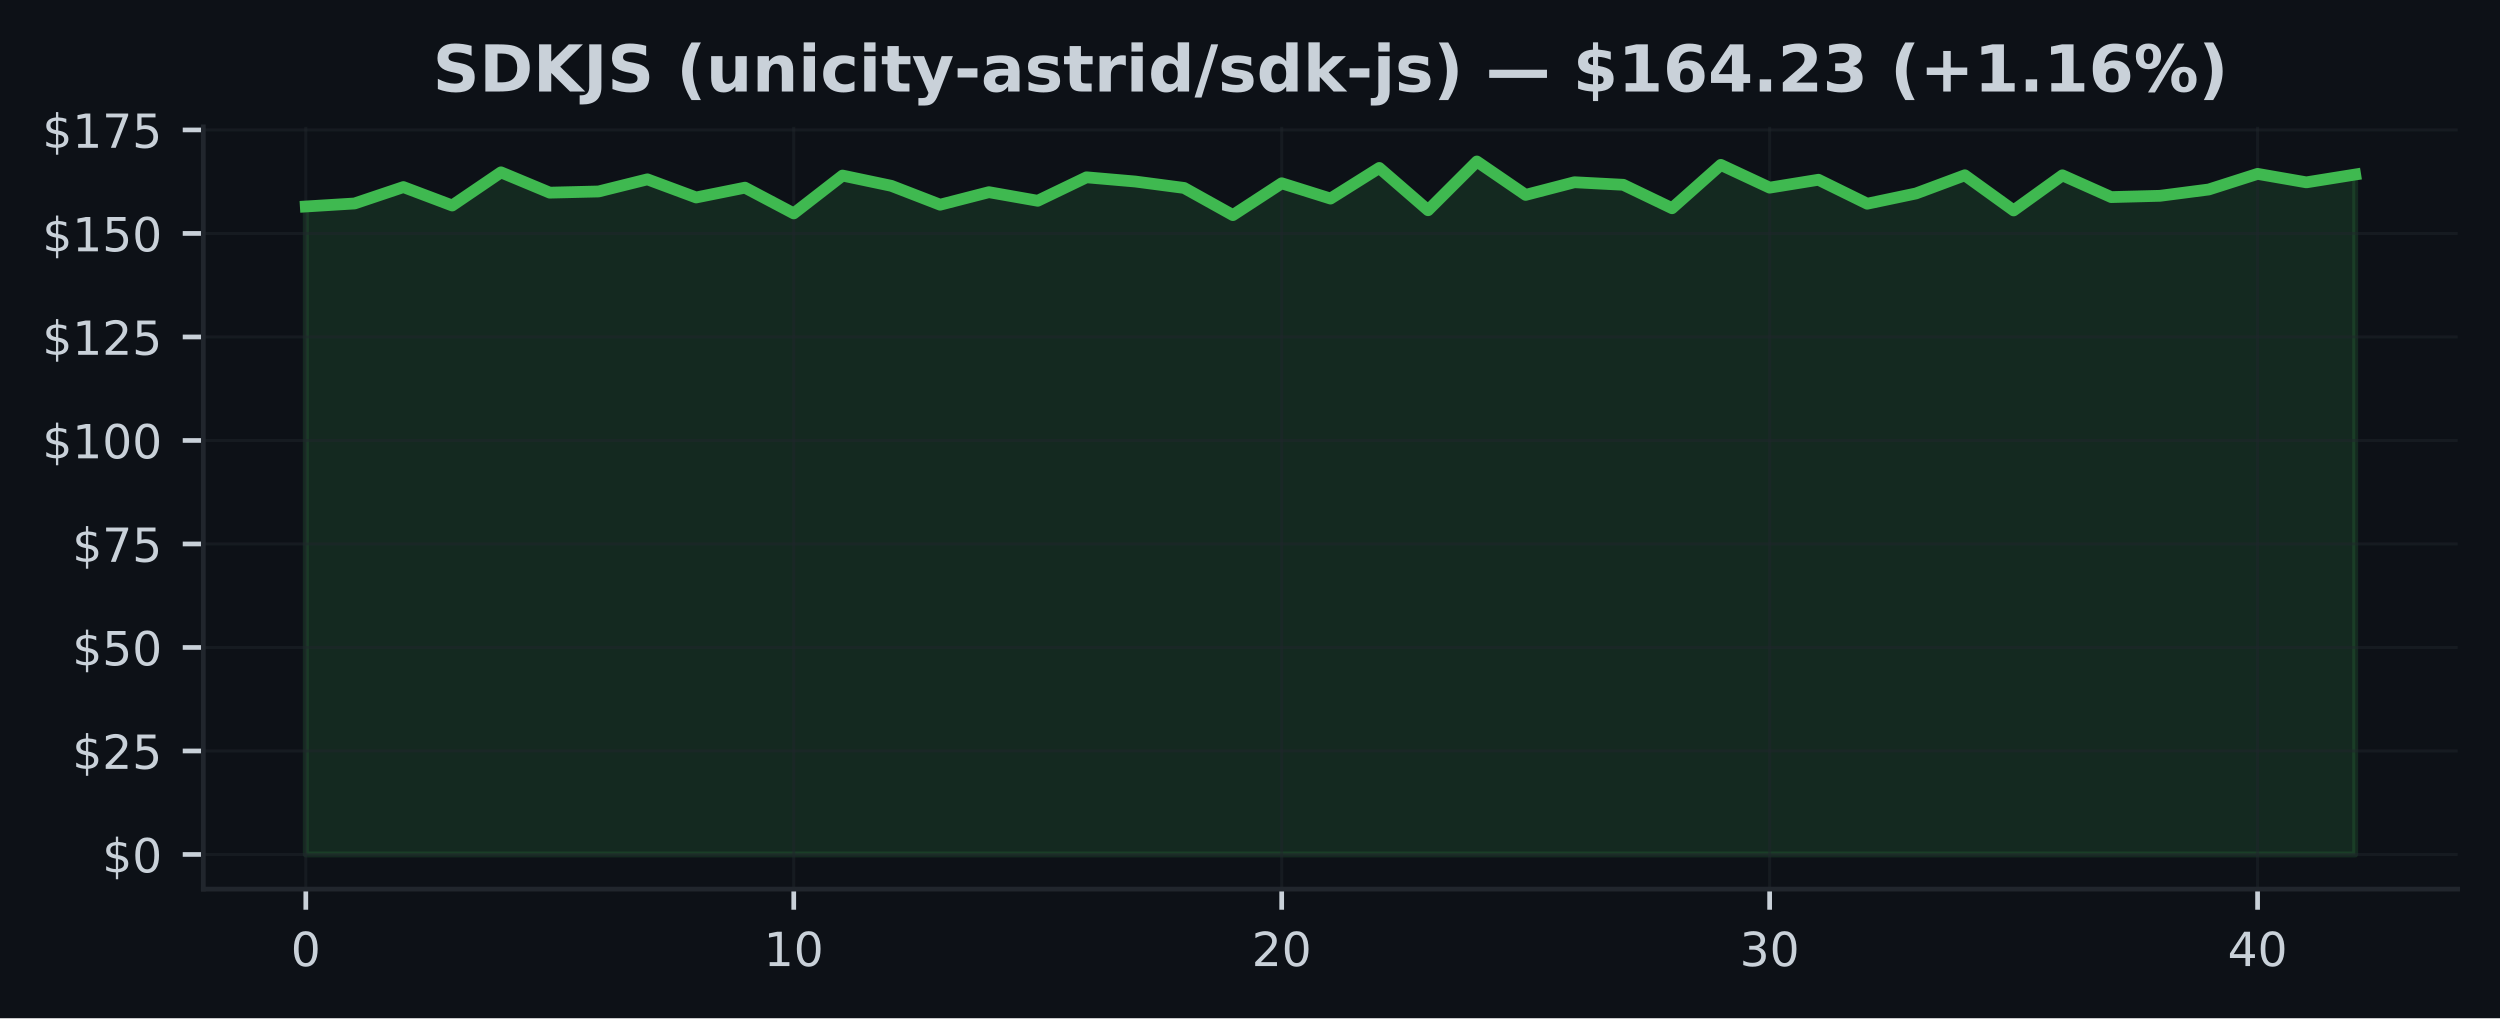
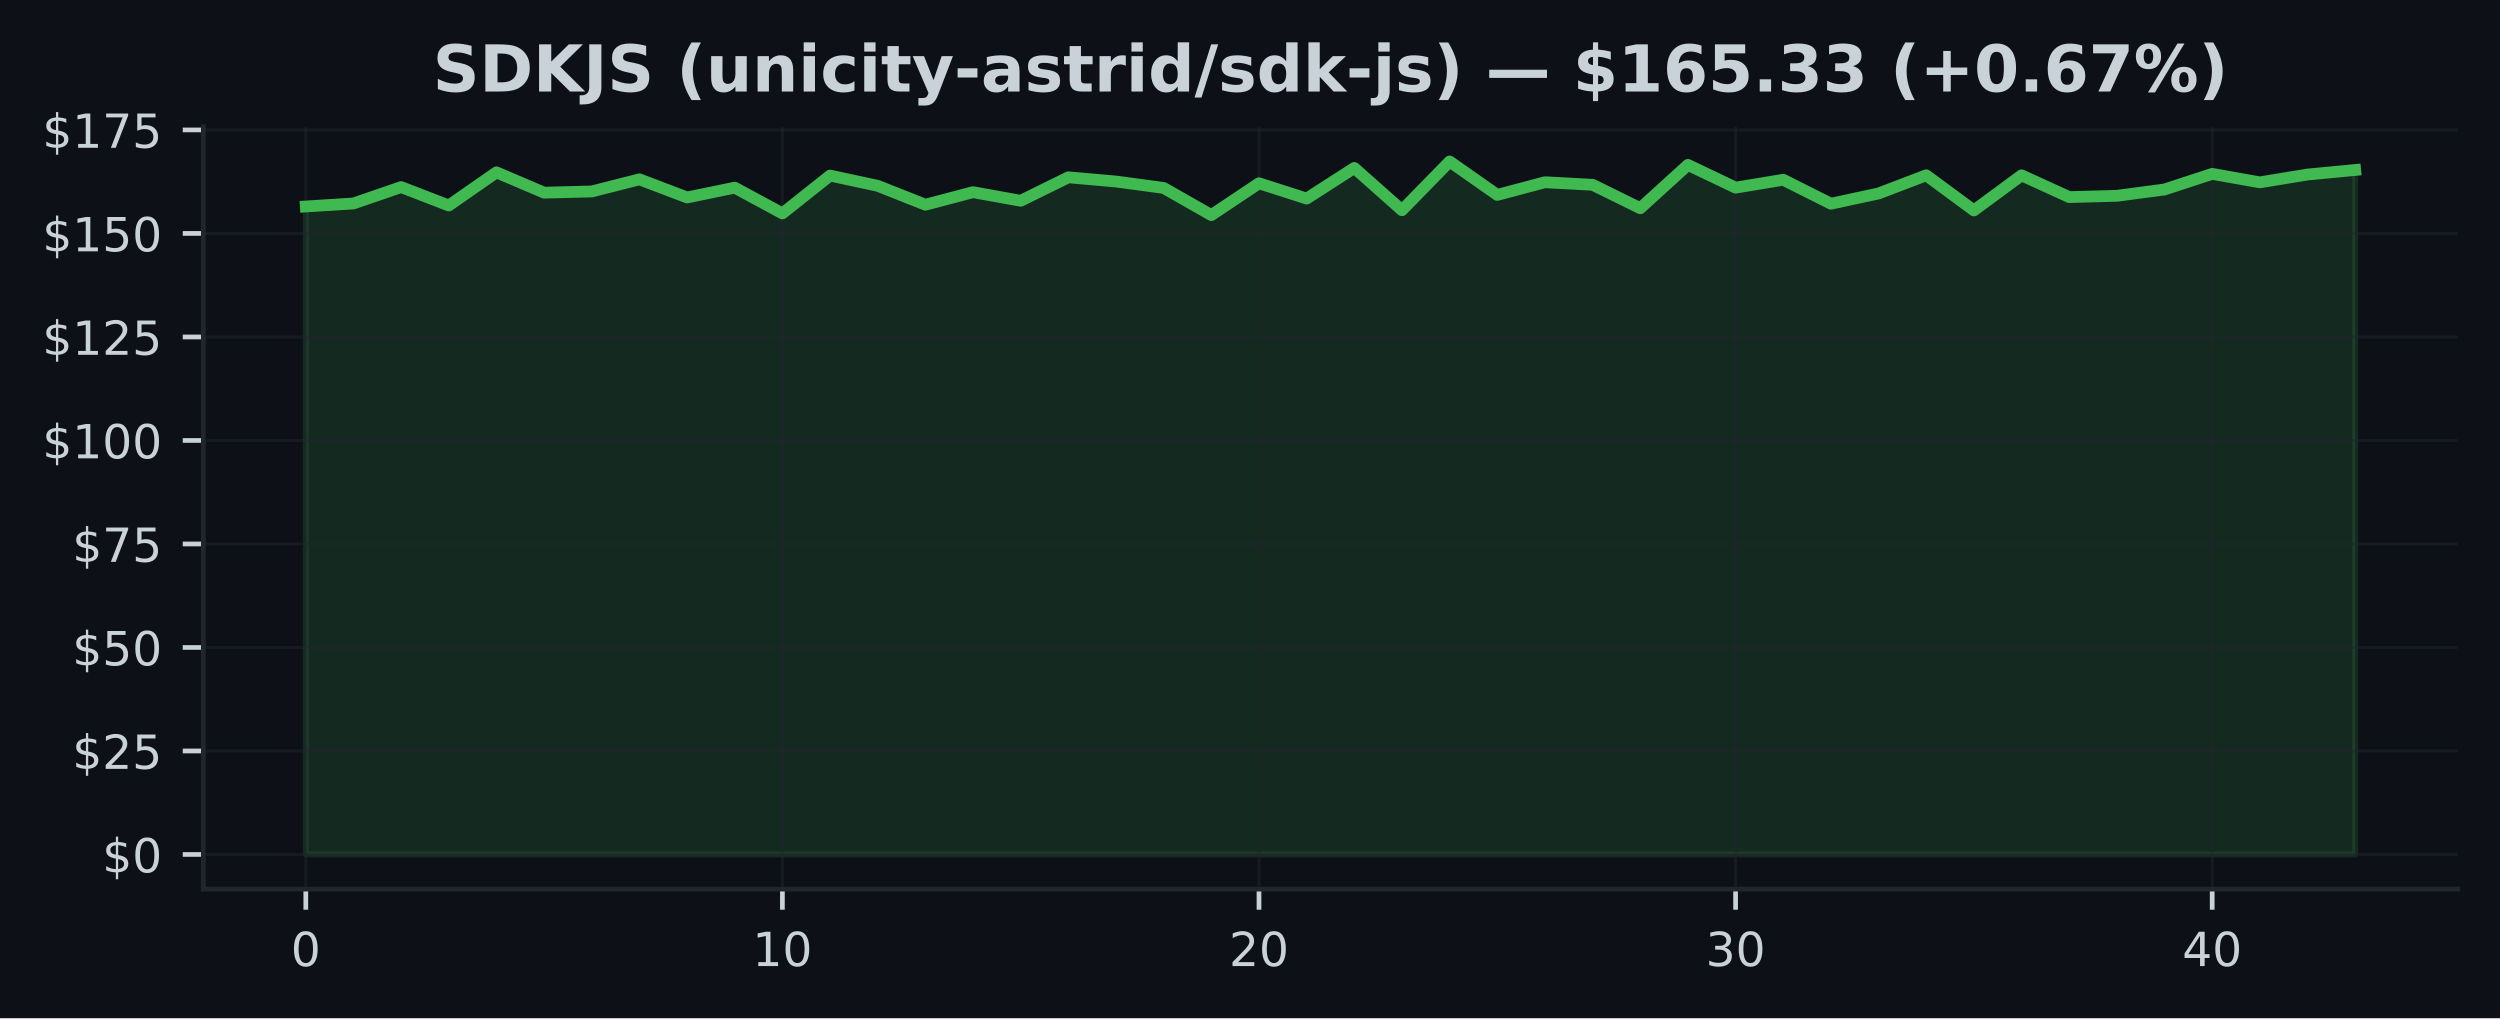
<svg xmlns="http://www.w3.org/2000/svg" xmlns:xlink="http://www.w3.org/1999/xlink" width="424.91pt" height="173.061pt" viewBox="0 0 424.91 173.061" version="1.1">
  <defs>
    <style type="text/css">*{stroke-linejoin: round; stroke-linecap: butt}</style>
  </defs>
  <g id="figure_1">
    <g id="patch_1">
      <path d="M 0 173.061  L 424.91 173.061  L 424.91 0  L 0 0  z " style="fill: #0d1117" />
    </g>
    <g id="axes_1">
      <g id="patch_2">
        <path d="M 34.56 151.118  L 417.71 151.118  L 417.71 21.558  L 34.56 21.558  z " style="fill: #0d1117" />
      </g>
      <g id="FillBetweenPolyCollection_1">
        <defs>
-           <path id="mae1dff1049" d="M 51.976 -27.832  L 51.976 -137.964  L 60.269 -138.478  L 68.562 -141.265  L 76.856 -138.133  L 85.149 -143.77  L 93.442 -140.315  L 101.736 -140.519  L 110.029 -142.581  L 118.322 -139.498  L 126.616 -141.166  L 134.909 -136.789  L 143.202 -143.221  L 151.495 -141.476  L 159.789 -138.267  L 168.082 -140.399  L 176.375 -138.935  L 184.669 -142.925  L 192.962 -142.208  L 201.255 -141.117  L 209.548 -136.501  L 217.842 -141.912  L 226.135 -139.308  L 234.428 -144.516  L 242.722 -137.331  L 251.015 -145.613  L 259.308 -139.935  L 267.601 -142.088  L 275.895 -141.652  L 284.188 -137.669  L 292.481 -145.036  L 300.775 -141.166  L 309.068 -142.51  L 317.361 -138.436  L 325.654 -140.181  L 333.948 -143.27  L 342.241 -137.296  L 350.534 -143.263  L 358.828 -139.562  L 367.121 -139.78  L 375.414 -140.857  L 383.708 -143.509  L 392.001 -142.067  L 400.294 -143.397  L 400.294 -27.832  L 400.294 -27.832  L 392.001 -27.832  L 383.708 -27.832  L 375.414 -27.832  L 367.121 -27.832  L 358.828 -27.832  L 350.534 -27.832  L 342.241 -27.832  L 333.948 -27.832  L 325.654 -27.832  L 317.361 -27.832  L 309.068 -27.832  L 300.775 -27.832  L 292.481 -27.832  L 284.188 -27.832  L 275.895 -27.832  L 267.601 -27.832  L 259.308 -27.832  L 251.015 -27.832  L 242.722 -27.832  L 234.428 -27.832  L 226.135 -27.832  L 217.842 -27.832  L 209.548 -27.832  L 201.255 -27.832  L 192.962 -27.832  L 184.669 -27.832  L 176.375 -27.832  L 168.082 -27.832  L 159.789 -27.832  L 151.495 -27.832  L 143.202 -27.832  L 134.909 -27.832  L 126.616 -27.832  L 118.322 -27.832  L 110.029 -27.832  L 101.736 -27.832  L 93.442 -27.832  L 85.149 -27.832  L 76.856 -27.832  L 68.562 -27.832  L 60.269 -27.832  L 51.976 -27.832  z " style="stroke: #3fb950; stroke-opacity: 0.15" />
+           <path id="m61aa142df6" d="M 51.976 -27.832  L 51.976 -137.964  L 60.076 -138.478  L 68.177 -141.265  L 76.277 -138.133  L 84.378 -143.77  L 92.478 -140.315  L 100.578 -140.519  L 108.679 -142.581  L 116.779 -139.498  L 124.88 -141.166  L 132.98 -136.789  L 141.081 -143.221  L 149.181 -141.476  L 157.281 -138.267  L 165.382 -140.399  L 173.482 -138.935  L 181.583 -142.925  L 189.683 -142.208  L 197.784 -141.117  L 205.884 -136.501  L 213.984 -141.912  L 222.085 -139.308  L 230.185 -144.516  L 238.286 -137.331  L 246.386 -145.613  L 254.486 -139.935  L 262.587 -142.088  L 270.687 -141.652  L 278.788 -137.669  L 286.888 -145.036  L 294.989 -141.166  L 303.089 -142.51  L 311.189 -138.436  L 319.29 -140.181  L 327.39 -143.27  L 335.491 -137.296  L 343.591 -143.263  L 351.692 -139.562  L 359.792 -139.78  L 367.892 -140.857  L 375.993 -143.509  L 384.093 -142.067  L 392.194 -143.397  L 400.294 -144.171  L 400.294 -27.832  L 400.294 -27.832  L 392.194 -27.832  L 384.093 -27.832  L 375.993 -27.832  L 367.892 -27.832  L 359.792 -27.832  L 351.692 -27.832  L 343.591 -27.832  L 335.491 -27.832  L 327.39 -27.832  L 319.29 -27.832  L 311.189 -27.832  L 303.089 -27.832  L 294.989 -27.832  L 286.888 -27.832  L 278.788 -27.832  L 270.687 -27.832  L 262.587 -27.832  L 254.486 -27.832  L 246.386 -27.832  L 238.286 -27.832  L 230.185 -27.832  L 222.085 -27.832  L 213.984 -27.832  L 205.884 -27.832  L 197.784 -27.832  L 189.683 -27.832  L 181.583 -27.832  L 173.482 -27.832  L 165.382 -27.832  L 157.281 -27.832  L 149.181 -27.832  L 141.081 -27.832  L 132.98 -27.832  L 124.88 -27.832  L 116.779 -27.832  L 108.679 -27.832  L 100.578 -27.832  L 92.478 -27.832  L 84.378 -27.832  L 76.277 -27.832  L 68.177 -27.832  L 60.076 -27.832  L 51.976 -27.832  z " style="stroke: #3fb950; stroke-opacity: 0.15" />
        </defs>
-         <g clip-path="url(#p2b7dbc8605)">
-           <use xlink:href="#mae1dff1049" x="0" y="173.061" style="fill: #3fb950; fill-opacity: 0.15; stroke: #3fb950; stroke-opacity: 0.15" />
+         <g clip-path="url(#p9864864431)">
+           <use xlink:href="#m61aa142df6" x="0" y="173.061" style="fill: #3fb950; fill-opacity: 0.15; stroke: #3fb950; stroke-opacity: 0.15" />
        </g>
      </g>
      <g id="matplotlib.axis_1">
        <g id="xtick_1">
          <g id="line2d_1">
-             <path d="M 51.976 151.118  L 51.976 21.558  " clip-path="url(#p2b7dbc8605)" style="fill: none; stroke: #21262d; stroke-opacity: 0.5; stroke-width: 0.5; stroke-linecap: square" />
+             <path d="M 51.976 151.118  L 51.976 21.558  " clip-path="url(#p9864864431)" style="fill: none; stroke: #21262d; stroke-opacity: 0.5; stroke-width: 0.5; stroke-linecap: square" />
          </g>
          <g id="line2d_2">
            <defs>
-               <path id="m10b50c42e9" d="M 0 0  L 0 3.5  " style="stroke: #c9d1d9; stroke-width: 0.8" />
+               <path id="m90cc8852ec" d="M 0 0  L 0 3.5  " style="stroke: #c9d1d9; stroke-width: 0.8" />
            </defs>
            <g>
-               <use xlink:href="#m10b50c42e9" x="51.976" y="151.118" style="fill: #c9d1d9; stroke: #c9d1d9; stroke-width: 0.8" />
+               <use xlink:href="#m90cc8852ec" x="51.976" y="151.118" style="fill: #c9d1d9; stroke: #c9d1d9; stroke-width: 0.8" />
            </g>
          </g>
          <g id="text_1">
            <g style="fill: #c9d1d9" transform="translate(49.43091 164.197) scale(0.08 -0.08)">
              <defs>
                <path id="DejaVuSans-30" d="M 2034 4250  Q 1547 4250 1301 3770  Q 1056 3291 1056 2328  Q 1056 1369 1301 889  Q 1547 409 2034 409  Q 2525 409 2770 889  Q 3016 1369 3016 2328  Q 3016 3291 2770 3770  Q 2525 4250 2034 4250  z M 2034 4750  Q 2819 4750 3233 4129  Q 3647 3509 3647 2328  Q 3647 1150 3233 529  Q 2819 -91 2034 -91  Q 1250 -91 836 529  Q 422 1150 422 2328  Q 422 3509 836 4129  Q 1250 4750 2034 4750  z " transform="scale(0.015625)" />
              </defs>
              <use xlink:href="#DejaVuSans-30" />
            </g>
          </g>
        </g>
        <g id="xtick_2">
          <g id="line2d_3">
-             <path d="M 134.909 151.118  L 134.909 21.558  " clip-path="url(#p2b7dbc8605)" style="fill: none; stroke: #21262d; stroke-opacity: 0.5; stroke-width: 0.5; stroke-linecap: square" />
+             <path d="M 132.98 151.118  L 132.98 21.558  " clip-path="url(#p9864864431)" style="fill: none; stroke: #21262d; stroke-opacity: 0.5; stroke-width: 0.5; stroke-linecap: square" />
          </g>
          <g id="line2d_4">
            <g>
-               <use xlink:href="#m10b50c42e9" x="134.909" y="151.118" style="fill: #c9d1d9; stroke: #c9d1d9; stroke-width: 0.8" />
+               <use xlink:href="#m90cc8852ec" x="132.98" y="151.118" style="fill: #c9d1d9; stroke: #c9d1d9; stroke-width: 0.8" />
            </g>
          </g>
          <g id="text_2">
-             <g style="fill: #c9d1d9" transform="translate(129.8188 164.197) scale(0.08 -0.08)">
+             <g style="fill: #c9d1d9" transform="translate(127.8901 164.197) scale(0.08 -0.08)">
              <defs>
                <path id="DejaVuSans-31" d="M 794 531  L 1825 531  L 1825 4091  L 703 3866  L 703 4441  L 1819 4666  L 2450 4666  L 2450 531  L 3481 531  L 3481 0  L 794 0  L 794 531  z " transform="scale(0.015625)" />
              </defs>
              <use xlink:href="#DejaVuSans-31" />
              <use xlink:href="#DejaVuSans-30" transform="translate(63.62305 0)" />
            </g>
          </g>
        </g>
        <g id="xtick_3">
          <g id="line2d_5">
-             <path d="M 217.842 151.118  L 217.842 21.558  " clip-path="url(#p2b7dbc8605)" style="fill: none; stroke: #21262d; stroke-opacity: 0.5; stroke-width: 0.5; stroke-linecap: square" />
+             <path d="M 213.984 151.118  L 213.984 21.558  " clip-path="url(#p9864864431)" style="fill: none; stroke: #21262d; stroke-opacity: 0.5; stroke-width: 0.5; stroke-linecap: square" />
          </g>
          <g id="line2d_6">
            <g>
-               <use xlink:href="#m10b50c42e9" x="217.842" y="151.118" style="fill: #c9d1d9; stroke: #c9d1d9; stroke-width: 0.8" />
+               <use xlink:href="#m90cc8852ec" x="213.984" y="151.118" style="fill: #c9d1d9; stroke: #c9d1d9; stroke-width: 0.8" />
            </g>
          </g>
          <g id="text_3">
-             <g style="fill: #c9d1d9" transform="translate(212.7517 164.197) scale(0.08 -0.08)">
+             <g style="fill: #c9d1d9" transform="translate(208.8944 164.197) scale(0.08 -0.08)">
              <defs>
                <path id="DejaVuSans-32" d="M 1228 531  L 3431 531  L 3431 0  L 469 0  L 469 531  Q 828 903 1448 1529  Q 2069 2156 2228 2338  Q 2531 2678 2651 2914  Q 2772 3150 2772 3378  Q 2772 3750 2511 3984  Q 2250 4219 1831 4219  Q 1534 4219 1204 4116  Q 875 4013 500 3803  L 500 4441  Q 881 4594 1212 4672  Q 1544 4750 1819 4750  Q 2544 4750 2975 4387  Q 3406 4025 3406 3419  Q 3406 3131 3298 2873  Q 3191 2616 2906 2266  Q 2828 2175 2409 1742  Q 1991 1309 1228 531  z " transform="scale(0.015625)" />
              </defs>
              <use xlink:href="#DejaVuSans-32" />
              <use xlink:href="#DejaVuSans-30" transform="translate(63.62305 0)" />
            </g>
          </g>
        </g>
        <g id="xtick_4">
          <g id="line2d_7">
-             <path d="M 300.775 151.118  L 300.775 21.558  " clip-path="url(#p2b7dbc8605)" style="fill: none; stroke: #21262d; stroke-opacity: 0.5; stroke-width: 0.5; stroke-linecap: square" />
+             <path d="M 294.989 151.118  L 294.989 21.558  " clip-path="url(#p9864864431)" style="fill: none; stroke: #21262d; stroke-opacity: 0.5; stroke-width: 0.5; stroke-linecap: square" />
          </g>
          <g id="line2d_8">
            <g>
-               <use xlink:href="#m10b50c42e9" x="300.775" y="151.118" style="fill: #c9d1d9; stroke: #c9d1d9; stroke-width: 0.8" />
+               <use xlink:href="#m90cc8852ec" x="294.989" y="151.118" style="fill: #c9d1d9; stroke: #c9d1d9; stroke-width: 0.8" />
            </g>
          </g>
          <g id="text_4">
-             <g style="fill: #c9d1d9" transform="translate(295.6846 164.197) scale(0.08 -0.08)">
+             <g style="fill: #c9d1d9" transform="translate(289.8986 164.197) scale(0.08 -0.08)">
              <defs>
                <path id="DejaVuSans-33" d="M 2597 2516  Q 3050 2419 3304 2112  Q 3559 1806 3559 1356  Q 3559 666 3084 287  Q 2609 -91 1734 -91  Q 1441 -91 1130 -33  Q 819 25 488 141  L 488 750  Q 750 597 1062 519  Q 1375 441 1716 441  Q 2309 441 2620 675  Q 2931 909 2931 1356  Q 2931 1769 2642 2001  Q 2353 2234 1838 2234  L 1294 2234  L 1294 2753  L 1863 2753  Q 2328 2753 2575 2939  Q 2822 3125 2822 3475  Q 2822 3834 2567 4026  Q 2313 4219 1838 4219  Q 1578 4219 1281 4162  Q 984 4106 628 3988  L 628 4550  Q 988 4650 1302 4700  Q 1616 4750 1894 4750  Q 2613 4750 3031 4423  Q 3450 4097 3450 3541  Q 3450 3153 3228 2886  Q 3006 2619 2597 2516  z " transform="scale(0.015625)" />
              </defs>
              <use xlink:href="#DejaVuSans-33" />
              <use xlink:href="#DejaVuSans-30" transform="translate(63.62305 0)" />
            </g>
          </g>
        </g>
        <g id="xtick_5">
          <g id="line2d_9">
-             <path d="M 383.708 151.118  L 383.708 21.558  " clip-path="url(#p2b7dbc8605)" style="fill: none; stroke: #21262d; stroke-opacity: 0.5; stroke-width: 0.5; stroke-linecap: square" />
+             <path d="M 375.993 151.118  L 375.993 21.558  " clip-path="url(#p9864864431)" style="fill: none; stroke: #21262d; stroke-opacity: 0.5; stroke-width: 0.5; stroke-linecap: square" />
          </g>
          <g id="line2d_10">
            <g>
-               <use xlink:href="#m10b50c42e9" x="383.708" y="151.118" style="fill: #c9d1d9; stroke: #c9d1d9; stroke-width: 0.8" />
+               <use xlink:href="#m90cc8852ec" x="375.993" y="151.118" style="fill: #c9d1d9; stroke: #c9d1d9; stroke-width: 0.8" />
            </g>
          </g>
          <g id="text_5">
-             <g style="fill: #c9d1d9" transform="translate(378.6175 164.197) scale(0.08 -0.08)">
+             <g style="fill: #c9d1d9" transform="translate(370.9028 164.197) scale(0.08 -0.08)">
              <defs>
                <path id="DejaVuSans-34" d="M 2419 4116  L 825 1625  L 2419 1625  L 2419 4116  z M 2253 4666  L 3047 4666  L 3047 1625  L 3713 1625  L 3713 1100  L 3047 1100  L 3047 0  L 2419 0  L 2419 1100  L 313 1100  L 313 1709  L 2253 4666  z " transform="scale(0.015625)" />
              </defs>
              <use xlink:href="#DejaVuSans-34" />
              <use xlink:href="#DejaVuSans-30" transform="translate(63.62305 0)" />
            </g>
          </g>
        </g>
      </g>
      <g id="matplotlib.axis_2">
        <g id="ytick_1">
          <g id="line2d_11">
-             <path d="M 34.56 145.229  L 417.71 145.229  " clip-path="url(#p2b7dbc8605)" style="fill: none; stroke: #21262d; stroke-opacity: 0.5; stroke-width: 0.5; stroke-linecap: square" />
+             <path d="M 34.56 145.229  L 417.71 145.229  " clip-path="url(#p9864864431)" style="fill: none; stroke: #21262d; stroke-opacity: 0.5; stroke-width: 0.5; stroke-linecap: square" />
          </g>
          <g id="line2d_12">
            <defs>
-               <path id="m8c1a6bdc21" d="M 0 0  L -3.5 0  " style="stroke: #c9d1d9; stroke-width: 0.8" />
+               <path id="m724e283511" d="M 0 0  L -3.5 0  " style="stroke: #c9d1d9; stroke-width: 0.8" />
            </defs>
            <g>
-               <use xlink:href="#m8c1a6bdc21" x="34.56" y="145.229" style="fill: #c9d1d9; stroke: #c9d1d9; stroke-width: 0.8" />
+               <use xlink:href="#m724e283511" x="34.56" y="145.229" style="fill: #c9d1d9; stroke: #c9d1d9; stroke-width: 0.8" />
            </g>
          </g>
          <g id="text_6">
            <g style="fill: #c9d1d9" transform="translate(17.38 148.2686) scale(0.08 -0.08)">
              <defs>
                <path id="DejaVuSans-24" d="M 2163 -941  L 1850 -941  L 1847 0  Q 1519 6 1191 76  Q 863 147 531 288  L 531 850  Q 850 650 1176 548  Q 1503 447 1850 444  L 1850 1869  Q 1159 1981 845 2250  Q 531 2519 531 2988  Q 531 3497 872 3790  Q 1213 4084 1850 4128  L 1850 4863  L 2163 4863  L 2163 4138  Q 2453 4125 2725 4076  Q 2997 4028 3256 3944  L 3256 3397  Q 2997 3528 2723 3600  Q 2450 3672 2163 3684  L 2163 2350  Q 2872 2241 3206 1959  Q 3541 1678 3541 1191  Q 3541 663 3186 358  Q 2831 53 2163 6  L 2163 -941  z M 1850 2406  L 1850 3688  Q 1488 3647 1297 3481  Q 1106 3316 1106 3041  Q 1106 2772 1282 2622  Q 1459 2472 1850 2406  z M 2163 1806  L 2163 453  Q 2559 506 2761 678  Q 2963 850 2963 1131  Q 2963 1406 2770 1568  Q 2578 1731 2163 1806  z " transform="scale(0.015625)" />
              </defs>
              <use xlink:href="#DejaVuSans-24" />
              <use xlink:href="#DejaVuSans-30" transform="translate(63.62305 0)" />
            </g>
          </g>
        </g>
        <g id="ytick_2">
          <g id="line2d_13">
-             <path d="M 34.56 127.637  L 417.71 127.637  " clip-path="url(#p2b7dbc8605)" style="fill: none; stroke: #21262d; stroke-opacity: 0.5; stroke-width: 0.5; stroke-linecap: square" />
+             <path d="M 34.56 127.637  L 417.71 127.637  " clip-path="url(#p9864864431)" style="fill: none; stroke: #21262d; stroke-opacity: 0.5; stroke-width: 0.5; stroke-linecap: square" />
          </g>
          <g id="line2d_14">
            <g>
-               <use xlink:href="#m8c1a6bdc21" x="34.56" y="127.637" style="fill: #c9d1d9; stroke: #c9d1d9; stroke-width: 0.8" />
+               <use xlink:href="#m724e283511" x="34.56" y="127.637" style="fill: #c9d1d9; stroke: #c9d1d9; stroke-width: 0.8" />
            </g>
          </g>
          <g id="text_7">
            <g style="fill: #c9d1d9" transform="translate(12.29 130.6766) scale(0.08 -0.08)">
              <defs>
                <path id="DejaVuSans-35" d="M 691 4666  L 3169 4666  L 3169 4134  L 1269 4134  L 1269 2991  Q 1406 3038 1543 3061  Q 1681 3084 1819 3084  Q 2600 3084 3056 2656  Q 3513 2228 3513 1497  Q 3513 744 3044 326  Q 2575 -91 1722 -91  Q 1428 -91 1123 -41  Q 819 9 494 109  L 494 744  Q 775 591 1075 516  Q 1375 441 1709 441  Q 2250 441 2565 725  Q 2881 1009 2881 1497  Q 2881 1984 2565 2268  Q 2250 2553 1709 2553  Q 1456 2553 1204 2497  Q 953 2441 691 2322  L 691 4666  z " transform="scale(0.015625)" />
              </defs>
              <use xlink:href="#DejaVuSans-24" />
              <use xlink:href="#DejaVuSans-32" transform="translate(63.62305 0)" />
              <use xlink:href="#DejaVuSans-35" transform="translate(127.2461 0)" />
            </g>
          </g>
        </g>
        <g id="ytick_3">
          <g id="line2d_15">
-             <path d="M 34.56 110.045  L 417.71 110.045  " clip-path="url(#p2b7dbc8605)" style="fill: none; stroke: #21262d; stroke-opacity: 0.5; stroke-width: 0.5; stroke-linecap: square" />
+             <path d="M 34.56 110.045  L 417.71 110.045  " clip-path="url(#p9864864431)" style="fill: none; stroke: #21262d; stroke-opacity: 0.5; stroke-width: 0.5; stroke-linecap: square" />
          </g>
          <g id="line2d_16">
            <g>
-               <use xlink:href="#m8c1a6bdc21" x="34.56" y="110.045" style="fill: #c9d1d9; stroke: #c9d1d9; stroke-width: 0.8" />
+               <use xlink:href="#m724e283511" x="34.56" y="110.045" style="fill: #c9d1d9; stroke: #c9d1d9; stroke-width: 0.8" />
            </g>
          </g>
          <g id="text_8">
            <g style="fill: #c9d1d9" transform="translate(12.29 113.0846) scale(0.08 -0.08)">
              <use xlink:href="#DejaVuSans-24" />
              <use xlink:href="#DejaVuSans-35" transform="translate(63.62305 0)" />
              <use xlink:href="#DejaVuSans-30" transform="translate(127.2461 0)" />
            </g>
          </g>
        </g>
        <g id="ytick_4">
          <g id="line2d_17">
-             <path d="M 34.56 92.453  L 417.71 92.453  " clip-path="url(#p2b7dbc8605)" style="fill: none; stroke: #21262d; stroke-opacity: 0.5; stroke-width: 0.5; stroke-linecap: square" />
+             <path d="M 34.56 92.453  L 417.71 92.453  " clip-path="url(#p9864864431)" style="fill: none; stroke: #21262d; stroke-opacity: 0.5; stroke-width: 0.5; stroke-linecap: square" />
          </g>
          <g id="line2d_18">
            <g>
-               <use xlink:href="#m8c1a6bdc21" x="34.56" y="92.453" style="fill: #c9d1d9; stroke: #c9d1d9; stroke-width: 0.8" />
+               <use xlink:href="#m724e283511" x="34.56" y="92.453" style="fill: #c9d1d9; stroke: #c9d1d9; stroke-width: 0.8" />
            </g>
          </g>
          <g id="text_9">
            <g style="fill: #c9d1d9" transform="translate(12.29 95.49263) scale(0.08 -0.08)">
              <defs>
                <path id="DejaVuSans-37" d="M 525 4666  L 3525 4666  L 3525 4397  L 1831 0  L 1172 0  L 2766 4134  L 525 4134  L 525 4666  z " transform="scale(0.015625)" />
              </defs>
              <use xlink:href="#DejaVuSans-24" />
              <use xlink:href="#DejaVuSans-37" transform="translate(63.62305 0)" />
              <use xlink:href="#DejaVuSans-35" transform="translate(127.2461 0)" />
            </g>
          </g>
        </g>
        <g id="ytick_5">
          <g id="line2d_19">
-             <path d="M 34.56 74.861  L 417.71 74.861  " clip-path="url(#p2b7dbc8605)" style="fill: none; stroke: #21262d; stroke-opacity: 0.5; stroke-width: 0.5; stroke-linecap: square" />
+             <path d="M 34.56 74.861  L 417.71 74.861  " clip-path="url(#p9864864431)" style="fill: none; stroke: #21262d; stroke-opacity: 0.5; stroke-width: 0.5; stroke-linecap: square" />
          </g>
          <g id="line2d_20">
            <g>
-               <use xlink:href="#m8c1a6bdc21" x="34.56" y="74.861" style="fill: #c9d1d9; stroke: #c9d1d9; stroke-width: 0.8" />
+               <use xlink:href="#m724e283511" x="34.56" y="74.861" style="fill: #c9d1d9; stroke: #c9d1d9; stroke-width: 0.8" />
            </g>
          </g>
          <g id="text_10">
            <g style="fill: #c9d1d9" transform="translate(7.2 77.90065) scale(0.08 -0.08)">
              <use xlink:href="#DejaVuSans-24" />
              <use xlink:href="#DejaVuSans-31" transform="translate(63.62305 0)" />
              <use xlink:href="#DejaVuSans-30" transform="translate(127.2461 0)" />
              <use xlink:href="#DejaVuSans-30" transform="translate(190.8691 0)" />
            </g>
          </g>
        </g>
        <g id="ytick_6">
          <g id="line2d_21">
-             <path d="M 34.56 57.269  L 417.71 57.269  " clip-path="url(#p2b7dbc8605)" style="fill: none; stroke: #21262d; stroke-opacity: 0.5; stroke-width: 0.5; stroke-linecap: square" />
+             <path d="M 34.56 57.269  L 417.71 57.269  " clip-path="url(#p9864864431)" style="fill: none; stroke: #21262d; stroke-opacity: 0.5; stroke-width: 0.5; stroke-linecap: square" />
          </g>
          <g id="line2d_22">
            <g>
-               <use xlink:href="#m8c1a6bdc21" x="34.56" y="57.269" style="fill: #c9d1d9; stroke: #c9d1d9; stroke-width: 0.8" />
+               <use xlink:href="#m724e283511" x="34.56" y="57.269" style="fill: #c9d1d9; stroke: #c9d1d9; stroke-width: 0.8" />
            </g>
          </g>
          <g id="text_11">
            <g style="fill: #c9d1d9" transform="translate(7.2 60.30867) scale(0.08 -0.08)">
              <use xlink:href="#DejaVuSans-24" />
              <use xlink:href="#DejaVuSans-31" transform="translate(63.62305 0)" />
              <use xlink:href="#DejaVuSans-32" transform="translate(127.2461 0)" />
              <use xlink:href="#DejaVuSans-35" transform="translate(190.8691 0)" />
            </g>
          </g>
        </g>
        <g id="ytick_7">
          <g id="line2d_23">
-             <path d="M 34.56 39.677  L 417.71 39.677  " clip-path="url(#p2b7dbc8605)" style="fill: none; stroke: #21262d; stroke-opacity: 0.5; stroke-width: 0.5; stroke-linecap: square" />
+             <path d="M 34.56 39.677  L 417.71 39.677  " clip-path="url(#p9864864431)" style="fill: none; stroke: #21262d; stroke-opacity: 0.5; stroke-width: 0.5; stroke-linecap: square" />
          </g>
          <g id="line2d_24">
            <g>
-               <use xlink:href="#m8c1a6bdc21" x="34.56" y="39.677" style="fill: #c9d1d9; stroke: #c9d1d9; stroke-width: 0.8" />
+               <use xlink:href="#m724e283511" x="34.56" y="39.677" style="fill: #c9d1d9; stroke: #c9d1d9; stroke-width: 0.8" />
            </g>
          </g>
          <g id="text_12">
            <g style="fill: #c9d1d9" transform="translate(7.2 42.71669) scale(0.08 -0.08)">
              <use xlink:href="#DejaVuSans-24" />
              <use xlink:href="#DejaVuSans-31" transform="translate(63.62305 0)" />
              <use xlink:href="#DejaVuSans-35" transform="translate(127.2461 0)" />
              <use xlink:href="#DejaVuSans-30" transform="translate(190.8691 0)" />
            </g>
          </g>
        </g>
        <g id="ytick_8">
          <g id="line2d_25">
-             <path d="M 34.56 22.085  L 417.71 22.085  " clip-path="url(#p2b7dbc8605)" style="fill: none; stroke: #21262d; stroke-opacity: 0.5; stroke-width: 0.5; stroke-linecap: square" />
+             <path d="M 34.56 22.085  L 417.71 22.085  " clip-path="url(#p9864864431)" style="fill: none; stroke: #21262d; stroke-opacity: 0.5; stroke-width: 0.5; stroke-linecap: square" />
          </g>
          <g id="line2d_26">
            <g>
-               <use xlink:href="#m8c1a6bdc21" x="34.56" y="22.085" style="fill: #c9d1d9; stroke: #c9d1d9; stroke-width: 0.8" />
+               <use xlink:href="#m724e283511" x="34.56" y="22.085" style="fill: #c9d1d9; stroke: #c9d1d9; stroke-width: 0.8" />
            </g>
          </g>
          <g id="text_13">
            <g style="fill: #c9d1d9" transform="translate(7.2 25.12471) scale(0.08 -0.08)">
              <use xlink:href="#DejaVuSans-24" />
              <use xlink:href="#DejaVuSans-31" transform="translate(63.62305 0)" />
              <use xlink:href="#DejaVuSans-37" transform="translate(127.2461 0)" />
              <use xlink:href="#DejaVuSans-35" transform="translate(190.8691 0)" />
            </g>
          </g>
        </g>
      </g>
      <g id="line2d_27">
-         <path d="M 51.976 35.096  L 60.269 34.583  L 68.562 31.796  L 76.856 34.927  L 85.149 29.291  L 93.442 32.746  L 101.736 32.542  L 110.029 30.48  L 118.322 33.562  L 126.616 31.895  L 134.909 36.272  L 143.202 29.84  L 151.495 31.585  L 159.789 34.794  L 168.082 32.662  L 176.375 34.125  L 184.669 30.135  L 192.962 30.853  L 201.255 31.944  L 209.548 36.56  L 217.842 31.149  L 226.135 33.752  L 234.428 28.545  L 242.722 35.73  L 251.015 27.447  L 259.308 33.126  L 267.601 30.973  L 275.895 31.409  L 284.188 35.392  L 292.481 28.024  L 300.775 31.895  L 309.068 30.551  L 317.361 34.625  L 325.654 32.88  L 333.948 29.791  L 342.241 35.765  L 350.534 29.798  L 358.828 33.499  L 367.121 33.281  L 375.414 32.204  L 383.708 29.551  L 392.001 30.994  L 400.294 29.664  " clip-path="url(#p2b7dbc8605)" style="fill: none; stroke: #3fb950; stroke-width: 2; stroke-linecap: square" />
+         <path d="M 51.976 35.096  L 60.076 34.583  L 68.177 31.796  L 76.277 34.927  L 84.378 29.291  L 92.478 32.746  L 100.578 32.542  L 108.679 30.48  L 116.779 33.562  L 124.88 31.895  L 132.98 36.272  L 141.081 29.84  L 149.181 31.585  L 157.281 34.794  L 165.382 32.662  L 173.482 34.125  L 181.583 30.135  L 189.683 30.853  L 197.784 31.944  L 205.884 36.56  L 213.984 31.149  L 222.085 33.752  L 230.185 28.545  L 238.286 35.73  L 246.386 27.447  L 254.486 33.126  L 262.587 30.973  L 270.687 31.409  L 278.788 35.392  L 286.888 28.024  L 294.989 31.895  L 303.089 30.551  L 311.189 34.625  L 319.29 32.88  L 327.39 29.791  L 335.491 35.765  L 343.591 29.798  L 351.692 33.499  L 359.792 33.281  L 367.892 32.204  L 375.993 29.551  L 384.093 30.994  L 392.194 29.664  L 400.294 28.89  " clip-path="url(#p9864864431)" style="fill: none; stroke: #3fb950; stroke-width: 2; stroke-linecap: square" />
      </g>
      <g id="patch_3">
        <path d="M 34.56 151.118  L 34.56 21.558  " style="fill: none; stroke: #21262d; stroke-width: 0.8; stroke-linejoin: miter; stroke-linecap: square" />
      </g>
      <g id="patch_4">
        <path d="M 34.56 151.118  L 417.71 151.118  " style="fill: none; stroke: #21262d; stroke-width: 0.8; stroke-linejoin: miter; stroke-linecap: square" />
      </g>
      <g id="text_14">
        <g style="fill: #c9d1d9" transform="translate(73.56156 15.55828) scale(0.11 -0.11)">
          <defs>
            <path id="DejaVuSans-Bold-53" d="M 3834 4519  L 3834 3531  Q 3450 3703 3084 3790  Q 2719 3878 2394 3878  Q 1963 3878 1756 3759  Q 1550 3641 1550 3391  Q 1550 3203 1689 3098  Q 1828 2994 2194 2919  L 2706 2816  Q 3484 2659 3812 2340  Q 4141 2022 4141 1434  Q 4141 663 3683 286  Q 3225 -91 2284 -91  Q 1841 -91 1394 -6  Q 947 78 500 244  L 500 1259  Q 947 1022 1364 901  Q 1781 781 2169 781  Q 2563 781 2772 912  Q 2981 1044 2981 1288  Q 2981 1506 2839 1625  Q 2697 1744 2272 1838  L 1806 1941  Q 1106 2091 782 2419  Q 459 2747 459 3303  Q 459 4000 909 4375  Q 1359 4750 2203 4750  Q 2588 4750 2994 4692  Q 3400 4634 3834 4519  z " transform="scale(0.015625)" />
            <path id="DejaVuSans-Bold-44" d="M 1791 3756  L 1791 909  L 2222 909  Q 2959 909 3348 1275  Q 3738 1641 3738 2338  Q 3738 3031 3350 3393  Q 2963 3756 2222 3756  L 1791 3756  z M 588 4666  L 1856 4666  Q 2919 4666 3439 4514  Q 3959 4363 4331 4000  Q 4659 3684 4818 3271  Q 4978 2859 4978 2338  Q 4978 1809 4818 1395  Q 4659 981 4331 666  Q 3956 303 3431 151  Q 2906 0 1856 0  L 588 0  L 588 4666  z " transform="scale(0.015625)" />
            <path id="DejaVuSans-Bold-4b" d="M 588 4666  L 1791 4666  L 1791 2963  L 3525 4666  L 4922 4666  L 2675 2456  L 5153 0  L 3647 0  L 1791 1838  L 1791 0  L 588 0  L 588 4666  z " transform="scale(0.015625)" />
            <path id="DejaVuSans-Bold-4a" d="M 588 4666  L 1791 4666  L 1791 453  Q 1791 -419 1317 -850  Q 844 -1281 -116 -1281  L -359 -1281  L -359 -372  L -172 -372  Q 203 -372 395 -162  Q 588 47 588 453  L 588 4666  z " transform="scale(0.015625)" />
            <path id="DejaVuSans-Bold-20" transform="scale(0.015625)" />
            <path id="DejaVuSans-Bold-28" d="M 2413 -844  L 1484 -844  Q 1006 -72 778 623  Q 550 1319 550 2003  Q 550 2688 779 3389  Q 1009 4091 1484 4856  L 2413 4856  Q 2013 4116 1813 3408  Q 1613 2700 1613 2009  Q 1613 1319 1811 609  Q 2009 -100 2413 -844  z " transform="scale(0.015625)" />
            <path id="DejaVuSans-Bold-75" d="M 500 1363  L 500 3500  L 1625 3500  L 1625 3150  Q 1625 2866 1622 2436  Q 1619 2006 1619 1863  Q 1619 1441 1641 1255  Q 1663 1069 1716 984  Q 1784 875 1895 815  Q 2006 756 2150 756  Q 2500 756 2700 1025  Q 2900 1294 2900 1772  L 2900 3500  L 4019 3500  L 4019 0  L 2900 0  L 2900 506  Q 2647 200 2364 54  Q 2081 -91 1741 -91  Q 1134 -91 817 281  Q 500 653 500 1363  z " transform="scale(0.015625)" />
            <path id="DejaVuSans-Bold-6e" d="M 4056 2131  L 4056 0  L 2931 0  L 2931 347  L 2931 1631  Q 2931 2084 2911 2256  Q 2891 2428 2841 2509  Q 2775 2619 2662 2680  Q 2550 2741 2406 2741  Q 2056 2741 1856 2470  Q 1656 2200 1656 1722  L 1656 0  L 538 0  L 538 3500  L 1656 3500  L 1656 2988  Q 1909 3294 2193 3439  Q 2478 3584 2822 3584  Q 3428 3584 3742 3212  Q 4056 2841 4056 2131  z " transform="scale(0.015625)" />
            <path id="DejaVuSans-Bold-69" d="M 538 3500  L 1656 3500  L 1656 0  L 538 0  L 538 3500  z M 538 4863  L 1656 4863  L 1656 3950  L 538 3950  L 538 4863  z " transform="scale(0.015625)" />
            <path id="DejaVuSans-Bold-63" d="M 3366 3391  L 3366 2478  Q 3138 2634 2908 2709  Q 2678 2784 2431 2784  Q 1963 2784 1702 2511  Q 1441 2238 1441 1747  Q 1441 1256 1702 982  Q 1963 709 2431 709  Q 2694 709 2930 787  Q 3166 866 3366 1019  L 3366 103  Q 3103 6 2833 -42  Q 2563 -91 2291 -91  Q 1344 -91 809 395  Q 275 881 275 1747  Q 275 2613 809 3098  Q 1344 3584 2291 3584  Q 2566 3584 2833 3536  Q 3100 3488 3366 3391  z " transform="scale(0.015625)" />
            <path id="DejaVuSans-Bold-74" d="M 1759 4494  L 1759 3500  L 2913 3500  L 2913 2700  L 1759 2700  L 1759 1216  Q 1759 972 1856 886  Q 1953 800 2241 800  L 2816 800  L 2816 0  L 1856 0  Q 1194 0 917 276  Q 641 553 641 1216  L 641 2700  L 84 2700  L 84 3500  L 641 3500  L 641 4494  L 1759 4494  z " transform="scale(0.015625)" />
            <path id="DejaVuSans-Bold-79" d="M 78 3500  L 1197 3500  L 2138 1125  L 2938 3500  L 4056 3500  L 2584 -331  Q 2363 -916 2067 -1148  Q 1772 -1381 1288 -1381  L 641 -1381  L 641 -647  L 991 -647  Q 1275 -647 1404 -556  Q 1534 -466 1606 -231  L 1638 -134  L 78 3500  z " transform="scale(0.015625)" />
            <path id="DejaVuSans-Bold-2d" d="M 347 2297  L 2309 2297  L 2309 1388  L 347 1388  L 347 2297  z " transform="scale(0.015625)" />
            <path id="DejaVuSans-Bold-61" d="M 2106 1575  Q 1756 1575 1579 1456  Q 1403 1338 1403 1106  Q 1403 894 1545 773  Q 1688 653 1941 653  Q 2256 653 2472 879  Q 2688 1106 2688 1447  L 2688 1575  L 2106 1575  z M 3816 1997  L 3816 0  L 2688 0  L 2688 519  Q 2463 200 2181 54  Q 1900 -91 1497 -91  Q 953 -91 614 226  Q 275 544 275 1050  Q 275 1666 698 1953  Q 1122 2241 2028 2241  L 2688 2241  L 2688 2328  Q 2688 2594 2478 2717  Q 2269 2841 1825 2841  Q 1466 2841 1156 2769  Q 847 2697 581 2553  L 581 3406  Q 941 3494 1303 3539  Q 1666 3584 2028 3584  Q 2975 3584 3395 3211  Q 3816 2838 3816 1997  z " transform="scale(0.015625)" />
            <path id="DejaVuSans-Bold-73" d="M 3272 3391  L 3272 2541  Q 2913 2691 2578 2766  Q 2244 2841 1947 2841  Q 1628 2841 1473 2761  Q 1319 2681 1319 2516  Q 1319 2381 1436 2309  Q 1553 2238 1856 2203  L 2053 2175  Q 2913 2066 3209 1816  Q 3506 1566 3506 1031  Q 3506 472 3093 190  Q 2681 -91 1863 -91  Q 1516 -91 1145 -36  Q 775 19 384 128  L 384 978  Q 719 816 1070 734  Q 1422 653 1784 653  Q 2113 653 2278 743  Q 2444 834 2444 1013  Q 2444 1163 2330 1236  Q 2216 1309 1875 1350  L 1678 1375  Q 931 1469 631 1722  Q 331 1975 331 2491  Q 331 3047 712 3315  Q 1094 3584 1881 3584  Q 2191 3584 2531 3537  Q 2872 3491 3272 3391  z " transform="scale(0.015625)" />
            <path id="DejaVuSans-Bold-72" d="M 3138 2547  Q 2991 2616 2845 2648  Q 2700 2681 2553 2681  Q 2122 2681 1889 2404  Q 1656 2128 1656 1613  L 1656 0  L 538 0  L 538 3500  L 1656 3500  L 1656 2925  Q 1872 3269 2151 3426  Q 2431 3584 2822 3584  Q 2878 3584 2943 3579  Q 3009 3575 3134 3559  L 3138 2547  z " transform="scale(0.015625)" />
            <path id="DejaVuSans-Bold-64" d="M 2919 2988  L 2919 4863  L 4044 4863  L 4044 0  L 2919 0  L 2919 506  Q 2688 197 2409 53  Q 2131 -91 1766 -91  Q 1119 -91 703 423  Q 288 938 288 1747  Q 288 2556 703 3070  Q 1119 3584 1766 3584  Q 2128 3584 2408 3439  Q 2688 3294 2919 2988  z M 2181 722  Q 2541 722 2730 984  Q 2919 1247 2919 1747  Q 2919 2247 2730 2509  Q 2541 2772 2181 2772  Q 1825 2772 1636 2509  Q 1447 2247 1447 1747  Q 1447 1247 1636 984  Q 1825 722 2181 722  z " transform="scale(0.015625)" />
            <path id="DejaVuSans-Bold-2f" d="M 1644 4666  L 2338 4666  L 691 -594  L 0 -594  L 1644 4666  z " transform="scale(0.015625)" />
            <path id="DejaVuSans-Bold-6b" d="M 538 4863  L 1656 4863  L 1656 2216  L 2944 3500  L 4244 3500  L 2534 1894  L 4378 0  L 3022 0  L 1656 1459  L 1656 0  L 538 0  L 538 4863  z " transform="scale(0.015625)" />
            <path id="DejaVuSans-Bold-6a" d="M 538 3500  L 1656 3500  L 1656 63  Q 1656 -641 1318 -1011  Q 981 -1381 341 -1381  L -213 -1381  L -213 -647  L -19 -647  Q 300 -647 419 -503  Q 538 -359 538 63  L 538 3500  z M 538 4863  L 1656 4863  L 1656 3950  L 538 3950  L 538 4863  z " transform="scale(0.015625)" />
            <path id="DejaVuSans-Bold-29" d="M 513 -844  Q 913 -100 1113 609  Q 1313 1319 1313 2009  Q 1313 2700 1113 3408  Q 913 4116 513 4856  L 1441 4856  Q 1916 4091 2145 3389  Q 2375 2688 2375 2003  Q 2375 1319 2147 623  Q 1919 -72 1441 -844  L 513 -844  z " transform="scale(0.015625)" />
            <path id="DejaVuSans-Bold-2014" d="M 344 2156  L 6056 2156  L 6056 1350  L 344 1350  L 344 2156  z " transform="scale(0.015625)" />
            <path id="DejaVuSans-Bold-24" d="M 2484 -941  L 1978 -941  L 1975 0  Q 1584 16 1218 87  Q 853 159 506 288  L 506 1106  Q 866 922 1233 823  Q 1600 725 1978 713  L 1978 1684  L 1875 1703  Q 1128 1834 814 2115  Q 500 2397 500 2925  Q 500 3484 883 3798  Q 1266 4113 1975 4141  L 1978 4863  L 2484 4863  L 2484 4153  Q 2797 4128 3109 4075  Q 3422 4022 3738 3938  L 3738 3144  Q 3425 3275 3112 3348  Q 2800 3422 2484 3438  L 2484 2541  L 2584 2522  Q 3378 2397 3698 2105  Q 4019 1813 4019 1241  Q 4019 666 3637 358  Q 3256 50 2484 6  L 2484 -941  z M 1978 2613  L 1978 3428  Q 1756 3416 1623 3308  Q 1491 3200 1491 3034  Q 1491 2850 1612 2745  Q 1734 2641 1978 2613  z M 2484 1594  L 2484 725  Q 2756 728 2892 831  Q 3028 934 3028 1141  Q 3028 1353 2903 1458  Q 2778 1563 2484 1594  z " transform="scale(0.015625)" />
            <path id="DejaVuSans-Bold-31" d="M 750 831  L 1813 831  L 1813 3847  L 722 3622  L 722 4441  L 1806 4666  L 2950 4666  L 2950 831  L 4013 831  L 4013 0  L 750 0  L 750 831  z " transform="scale(0.015625)" />
            <path id="DejaVuSans-Bold-36" d="M 2316 2303  Q 2000 2303 1842 2098  Q 1684 1894 1684 1484  Q 1684 1075 1842 870  Q 2000 666 2316 666  Q 2634 666 2792 870  Q 2950 1075 2950 1484  Q 2950 1894 2792 2098  Q 2634 2303 2316 2303  z M 3803 4544  L 3803 3681  Q 3506 3822 3243 3889  Q 2981 3956 2731 3956  Q 2194 3956 1894 3657  Q 1594 3359 1544 2772  Q 1750 2925 1990 3001  Q 2231 3078 2516 3078  Q 3231 3078 3670 2659  Q 4109 2241 4109 1563  Q 4109 813 3618 361  Q 3128 -91 2303 -91  Q 1394 -91 895 523  Q 397 1138 397 2266  Q 397 3422 980 4083  Q 1563 4744 2578 4744  Q 2900 4744 3203 4694  Q 3506 4644 3803 4544  z " transform="scale(0.015625)" />
-             <path id="DejaVuSans-Bold-34" d="M 2356 3675  L 1038 1722  L 2356 1722  L 2356 3675  z M 2156 4666  L 3494 4666  L 3494 1722  L 4159 1722  L 4159 850  L 3494 850  L 3494 0  L 2356 0  L 2356 850  L 288 850  L 288 1881  L 2156 4666  z " transform="scale(0.015625)" />
+             <path id="DejaVuSans-Bold-35" d="M 678 4666  L 3669 4666  L 3669 3781  L 1638 3781  L 1638 3059  Q 1775 3097 1914 3117  Q 2053 3138 2203 3138  Q 3056 3138 3531 2711  Q 4006 2284 4006 1522  Q 4006 766 3489 337  Q 2972 -91 2053 -91  Q 1656 -91 1267 -14  Q 878 63 494 219  L 494 1166  Q 875 947 1217 837  Q 1559 728 1863 728  Q 2300 728 2551 942  Q 2803 1156 2803 1522  Q 2803 1891 2551 2103  Q 2300 2316 1863 2316  Q 1603 2316 1309 2248  Q 1016 2181 678 2041  L 678 4666  z " transform="scale(0.015625)" />
            <path id="DejaVuSans-Bold-2e" d="M 653 1209  L 1778 1209  L 1778 0  L 653 0  L 653 1209  z " transform="scale(0.015625)" />
-             <path id="DejaVuSans-Bold-32" d="M 1844 884  L 3897 884  L 3897 0  L 506 0  L 506 884  L 2209 2388  Q 2438 2594 2547 2791  Q 2656 2988 2656 3200  Q 2656 3528 2436 3728  Q 2216 3928 1850 3928  Q 1569 3928 1234 3808  Q 900 3688 519 3450  L 519 4475  Q 925 4609 1322 4679  Q 1719 4750 2100 4750  Q 2938 4750 3402 4381  Q 3866 4013 3866 3353  Q 3866 2972 3669 2642  Q 3472 2313 2841 1759  L 1844 884  z " transform="scale(0.015625)" />
            <path id="DejaVuSans-Bold-33" d="M 2981 2516  Q 3453 2394 3698 2092  Q 3944 1791 3944 1325  Q 3944 631 3412 270  Q 2881 -91 1863 -91  Q 1503 -91 1142 -33  Q 781 25 428 141  L 428 1069  Q 766 900 1098 814  Q 1431 728 1753 728  Q 2231 728 2486 893  Q 2741 1059 2741 1369  Q 2741 1688 2480 1852  Q 2219 2016 1709 2016  L 1228 2016  L 1228 2791  L 1734 2791  Q 2188 2791 2409 2933  Q 2631 3075 2631 3366  Q 2631 3634 2415 3781  Q 2200 3928 1806 3928  Q 1516 3928 1219 3862  Q 922 3797 628 3669  L 628 4550  Q 984 4650 1334 4700  Q 1684 4750 2022 4750  Q 2931 4750 3382 4451  Q 3834 4153 3834 3553  Q 3834 3144 3618 2883  Q 3403 2622 2981 2516  z " transform="scale(0.015625)" />
            <path id="DejaVuSans-Bold-2b" d="M 3053 4013  L 3053 2375  L 4684 2375  L 4684 1638  L 3053 1638  L 3053 0  L 2309 0  L 2309 1638  L 678 1638  L 678 2375  L 2309 2375  L 2309 4013  L 3053 4013  z " transform="scale(0.015625)" />
+             <path id="DejaVuSans-Bold-30" d="M 2944 2338  Q 2944 3213 2780 3570  Q 2616 3928 2228 3928  Q 1841 3928 1675 3570  Q 1509 3213 1509 2338  Q 1509 1453 1675 1090  Q 1841 728 2228 728  Q 2613 728 2778 1090  Q 2944 1453 2944 2338  z M 4147 2328  Q 4147 1169 3647 539  Q 3147 -91 2228 -91  Q 1306 -91 806 539  Q 306 1169 306 2328  Q 306 3491 806 4120  Q 1306 4750 2228 4750  Q 3147 4750 3647 4120  Q 4147 3491 4147 2328  z " transform="scale(0.015625)" />
+             <path id="DejaVuSans-Bold-37" d="M 428 4666  L 3944 4666  L 3944 3988  L 2125 0  L 953 0  L 2675 3781  L 428 3781  L 428 4666  z " transform="scale(0.015625)" />
            <path id="DejaVuSans-Bold-25" d="M 4959 1925  Q 4738 1925 4616 1733  Q 4494 1541 4494 1184  Q 4494 825 4614 633  Q 4734 441 4959 441  Q 5184 441 5303 633  Q 5422 825 5422 1184  Q 5422 1541 5301 1733  Q 5181 1925 4959 1925  z M 4959 2450  Q 5541 2450 5875 2112  Q 6209 1775 6209 1184  Q 6209 594 5875 251  Q 5541 -91 4959 -91  Q 4378 -91 4042 251  Q 3706 594 3706 1184  Q 3706 1772 4042 2111  Q 4378 2450 4959 2450  z M 2094 -91  L 1403 -91  L 4319 4750  L 5013 4750  L 2094 -91  z M 1453 4750  Q 2034 4750 2367 4411  Q 2700 4072 2700 3481  Q 2700 2891 2367 2550  Q 2034 2209 1453 2209  Q 872 2209 539 2550  Q 206 2891 206 3481  Q 206 4072 539 4411  Q 872 4750 1453 4750  z M 1453 4225  Q 1228 4225 1106 4031  Q 984 3838 984 3481  Q 984 3122 1106 2926  Q 1228 2731 1453 2731  Q 1678 2731 1798 2926  Q 1919 3122 1919 3481  Q 1919 3838 1797 4031  Q 1675 4225 1453 4225  z " transform="scale(0.015625)" />
          </defs>
          <use xlink:href="#DejaVuSans-Bold-53" />
          <use xlink:href="#DejaVuSans-Bold-44" transform="translate(72.02148 0)" />
          <use xlink:href="#DejaVuSans-Bold-4b" transform="translate(155.0293 0)" />
          <use xlink:href="#DejaVuSans-Bold-4a" transform="translate(232.5195 0)" />
          <use xlink:href="#DejaVuSans-Bold-53" transform="translate(269.7266 0)" />
          <use xlink:href="#DejaVuSans-Bold-20" transform="translate(341.748 0)" />
          <use xlink:href="#DejaVuSans-Bold-28" transform="translate(376.5625 0)" />
          <use xlink:href="#DejaVuSans-Bold-75" transform="translate(422.2656 0)" />
          <use xlink:href="#DejaVuSans-Bold-6e" transform="translate(493.457 0)" />
          <use xlink:href="#DejaVuSans-Bold-69" transform="translate(564.6484 0)" />
          <use xlink:href="#DejaVuSans-Bold-63" transform="translate(598.9258 0)" />
          <use xlink:href="#DejaVuSans-Bold-69" transform="translate(658.2031 0)" />
          <use xlink:href="#DejaVuSans-Bold-74" transform="translate(692.4805 0)" />
          <use xlink:href="#DejaVuSans-Bold-79" transform="translate(740.2832 0)" />
          <use xlink:href="#DejaVuSans-Bold-2d" transform="translate(805.4688 0)" />
          <use xlink:href="#DejaVuSans-Bold-61" transform="translate(846.9727 0)" />
          <use xlink:href="#DejaVuSans-Bold-73" transform="translate(914.4531 0)" />
          <use xlink:href="#DejaVuSans-Bold-74" transform="translate(973.9746 0)" />
          <use xlink:href="#DejaVuSans-Bold-72" transform="translate(1021.777 0)" />
          <use xlink:href="#DejaVuSans-Bold-69" transform="translate(1071.094 0)" />
          <use xlink:href="#DejaVuSans-Bold-64" transform="translate(1105.371 0)" />
          <use xlink:href="#DejaVuSans-Bold-2f" transform="translate(1176.953 0)" />
          <use xlink:href="#DejaVuSans-Bold-73" transform="translate(1213.477 0)" />
          <use xlink:href="#DejaVuSans-Bold-64" transform="translate(1272.998 0)" />
          <use xlink:href="#DejaVuSans-Bold-6b" transform="translate(1344.58 0)" />
          <use xlink:href="#DejaVuSans-Bold-2d" transform="translate(1411.084 0)" />
          <use xlink:href="#DejaVuSans-Bold-6a" transform="translate(1452.588 0)" />
          <use xlink:href="#DejaVuSans-Bold-73" transform="translate(1486.865 0)" />
          <use xlink:href="#DejaVuSans-Bold-29" transform="translate(1546.387 0)" />
          <use xlink:href="#DejaVuSans-Bold-20" transform="translate(1592.09 0)" />
          <use xlink:href="#DejaVuSans-Bold-2014" transform="translate(1626.904 0)" />
          <use xlink:href="#DejaVuSans-Bold-20" transform="translate(1726.904 0)" />
          <use xlink:href="#DejaVuSans-Bold-24" transform="translate(1761.719 0)" />
          <use xlink:href="#DejaVuSans-Bold-31" transform="translate(1831.299 0)" />
          <use xlink:href="#DejaVuSans-Bold-36" transform="translate(1900.879 0)" />
-           <use xlink:href="#DejaVuSans-Bold-34" transform="translate(1970.459 0)" />
+           <use xlink:href="#DejaVuSans-Bold-35" transform="translate(1970.459 0)" />
          <use xlink:href="#DejaVuSans-Bold-2e" transform="translate(2040.039 0)" />
-           <use xlink:href="#DejaVuSans-Bold-32" transform="translate(2078.027 0)" />
+           <use xlink:href="#DejaVuSans-Bold-33" transform="translate(2078.027 0)" />
          <use xlink:href="#DejaVuSans-Bold-33" transform="translate(2147.607 0)" />
          <use xlink:href="#DejaVuSans-Bold-20" transform="translate(2217.188 0)" />
          <use xlink:href="#DejaVuSans-Bold-28" transform="translate(2252.002 0)" />
          <use xlink:href="#DejaVuSans-Bold-2b" transform="translate(2297.705 0)" />
-           <use xlink:href="#DejaVuSans-Bold-31" transform="translate(2381.494 0)" />
+           <use xlink:href="#DejaVuSans-Bold-30" transform="translate(2381.494 0)" />
          <use xlink:href="#DejaVuSans-Bold-2e" transform="translate(2451.074 0)" />
-           <use xlink:href="#DejaVuSans-Bold-31" transform="translate(2489.062 0)" />
-           <use xlink:href="#DejaVuSans-Bold-36" transform="translate(2558.643 0)" />
+           <use xlink:href="#DejaVuSans-Bold-36" transform="translate(2489.062 0)" />
+           <use xlink:href="#DejaVuSans-Bold-37" transform="translate(2558.643 0)" />
          <use xlink:href="#DejaVuSans-Bold-25" transform="translate(2628.223 0)" />
          <use xlink:href="#DejaVuSans-Bold-29" transform="translate(2728.418 0)" />
        </g>
      </g>
    </g>
  </g>
  <defs>
-     <clipPath id="p2b7dbc8605">
+     <clipPath id="p9864864431">
      <rect x="34.56" y="21.558" width="383.15" height="129.56" />
    </clipPath>
  </defs>
</svg>
